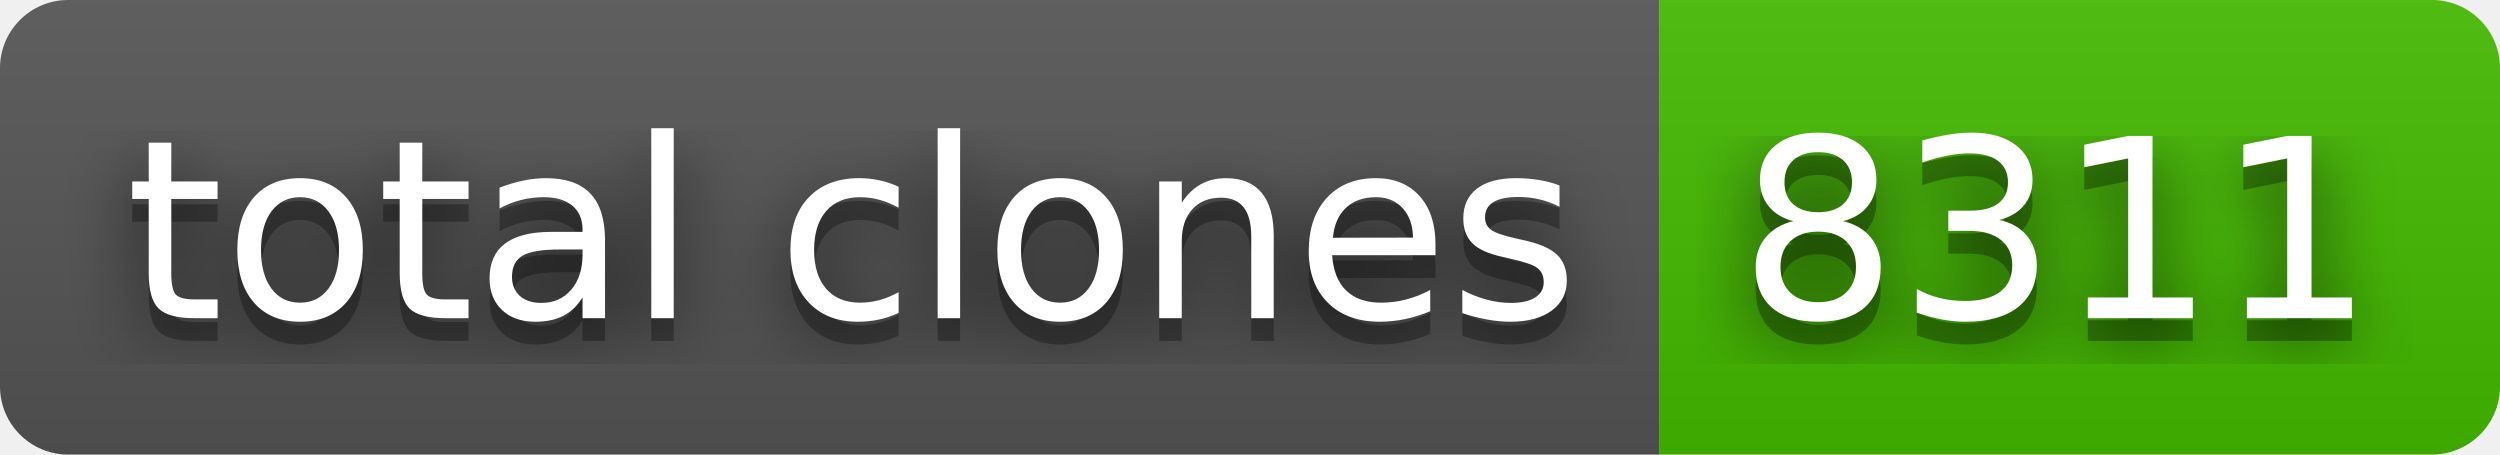
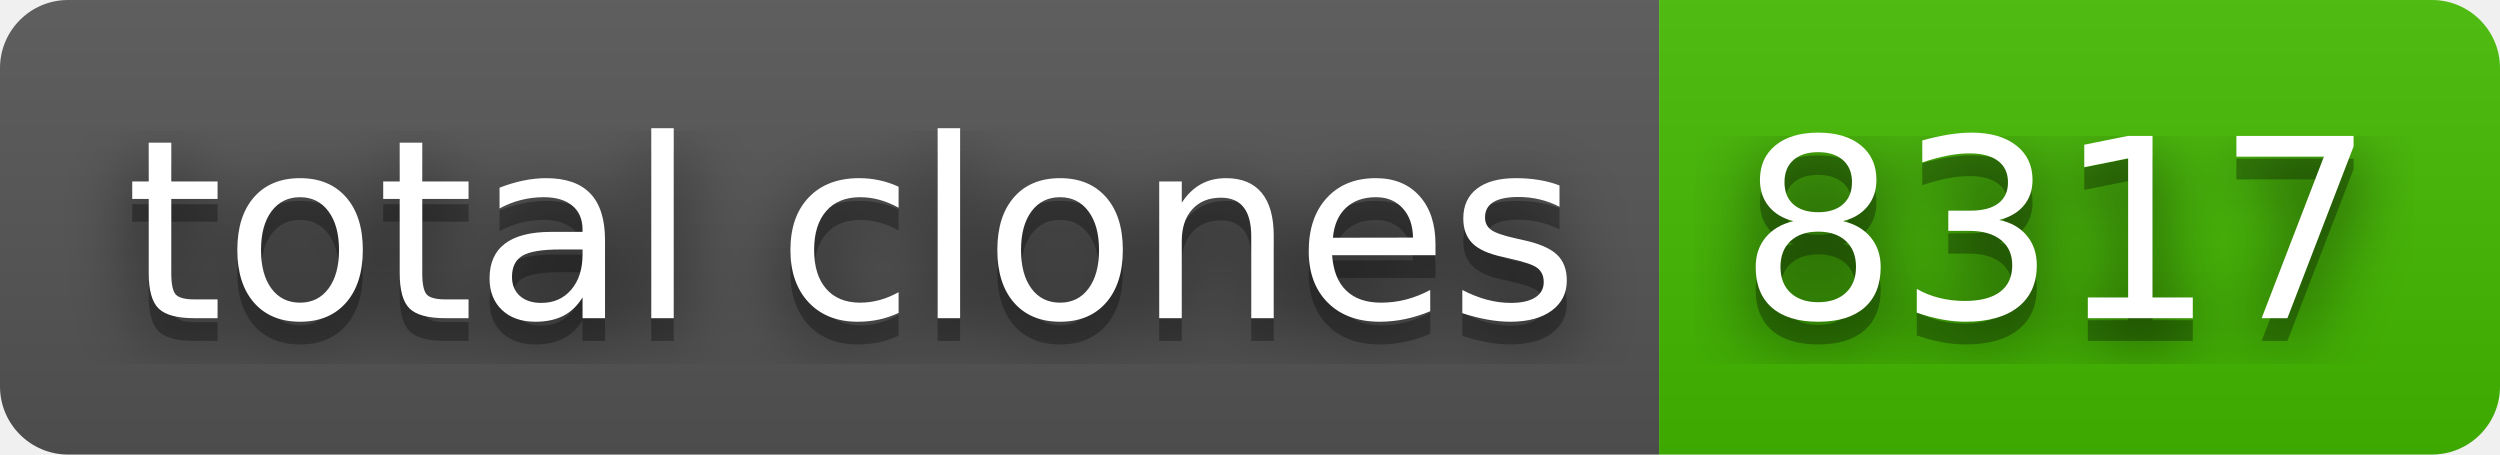
- <svg xmlns="http://www.w3.org/2000/svg" width="110" height="20" role="img" aria-label="total clones: 8311">
+ <svg xmlns="http://www.w3.org/2000/svg" width="110" height="20" role="img" aria-label="total clones: 8317">
  <filter id="blur">
    <feGaussianBlur stdDeviation="16" />
  </filter>
  <linearGradient id="s" x2="0" y2="100%">
    <stop offset="0" stop-color="#bbb" stop-opacity=".1" />
    <stop offset="1" stop-opacity=".1" />
  </linearGradient>
  <clipPath id="r">
    <rect width="110" height="20" rx="3" />
  </clipPath>
  <g clip-path="url(#r)">
    <rect width="73" height="20" fill="#555" />
    <rect x="73" width="37" height="20" fill="#4b0" />
    <rect width="110" height="20" fill="url(#s)" />
  </g>
  <g fill="#fff" text-anchor="middle" font-family="Verdana,Geneva,DejaVu Sans,sans-serif" text-rendering="geometricPrecision" font-size="110">
    <g transform="scale(.1)">
      <g aria-hidden="true" fill="#010101">
        <text x="375" y="150" fill-opacity=".8" filter="url(#blur)" textLength="630">total clones</text>
        <text x="375" y="150" fill-opacity=".3" textLength="630">total clones</text>
      </g>
      <text x="375" y="140" textLength="630">total clones</text>
    </g>
    <g transform="scale(.1)">
      <g aria-hidden="true" fill="#010101">
-         <text x="905" y="150" fill-opacity=".8" filter="url(#blur)" textLength="270">8311</text>
-         <text x="905" y="150" fill-opacity=".3" textLength="270">8311</text>
+         <text x="905" y="150" fill-opacity=".8" filter="url(#blur)" textLength="270">8317</text>
+         <text x="905" y="150" fill-opacity=".3" textLength="270">8317</text>
      </g>
-       <text x="905" y="140" textLength="270">8311</text>
+       <text x="905" y="140" textLength="270">8317</text>
    </g>
  </g>
</svg>
